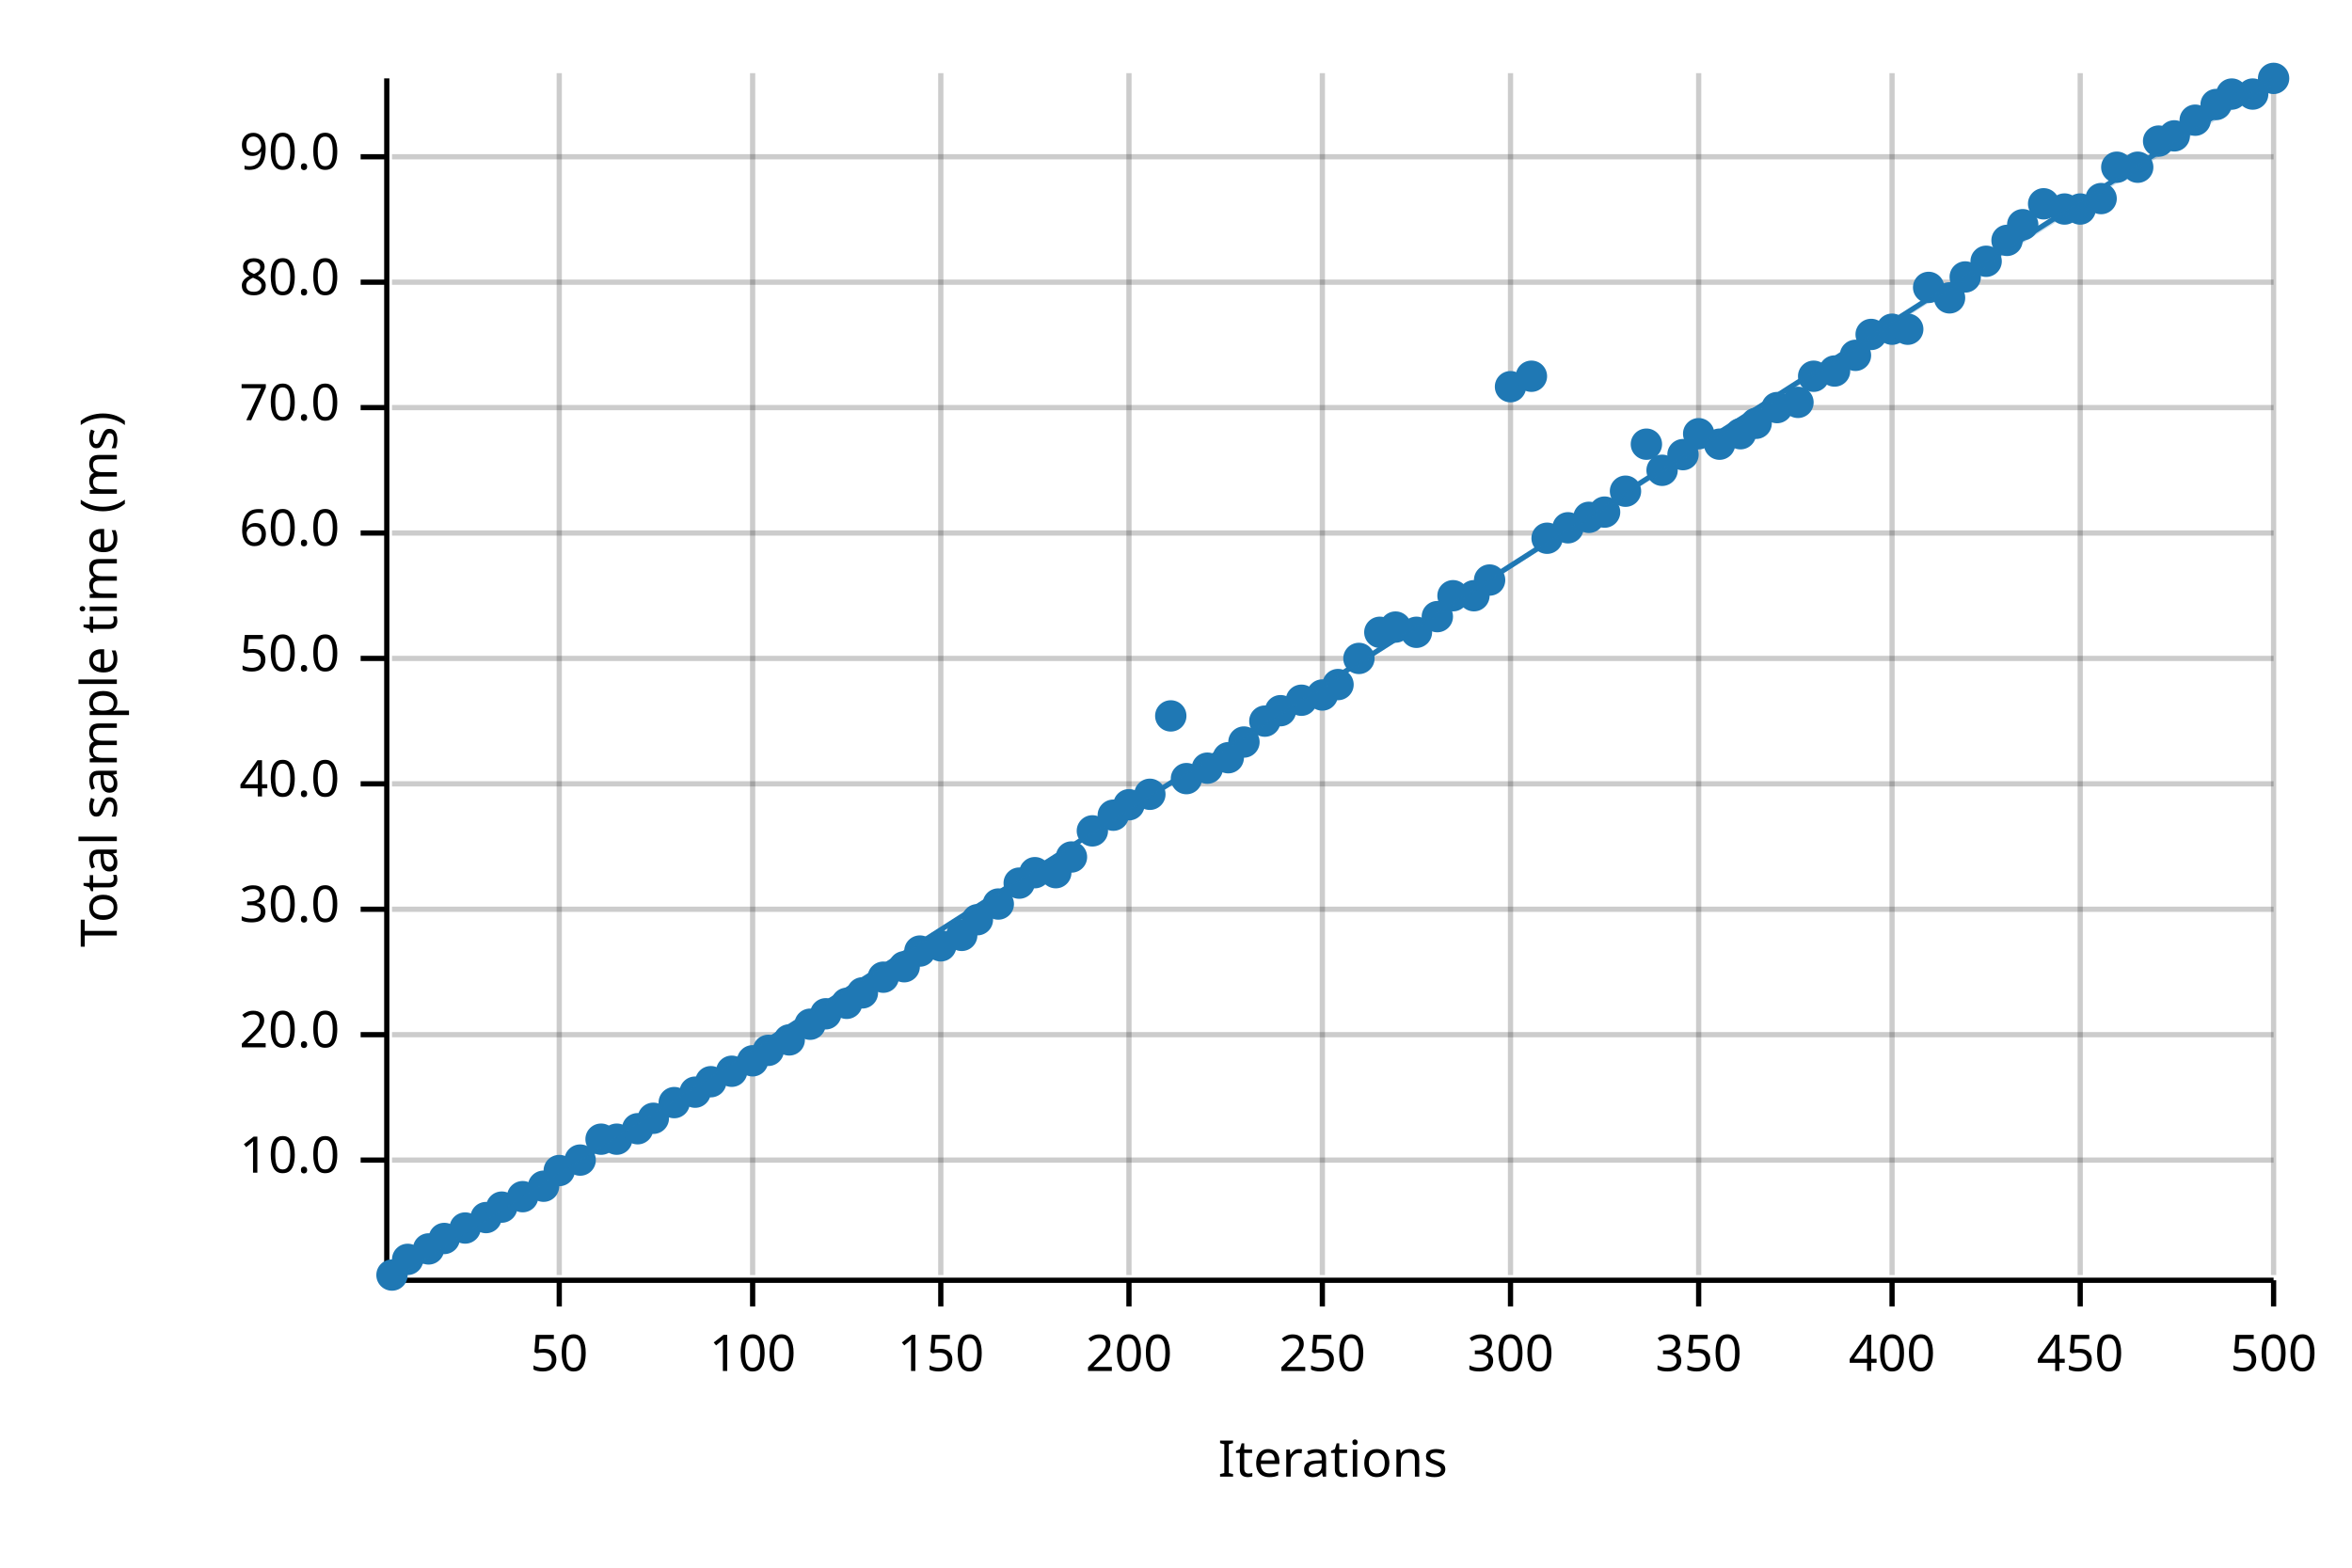
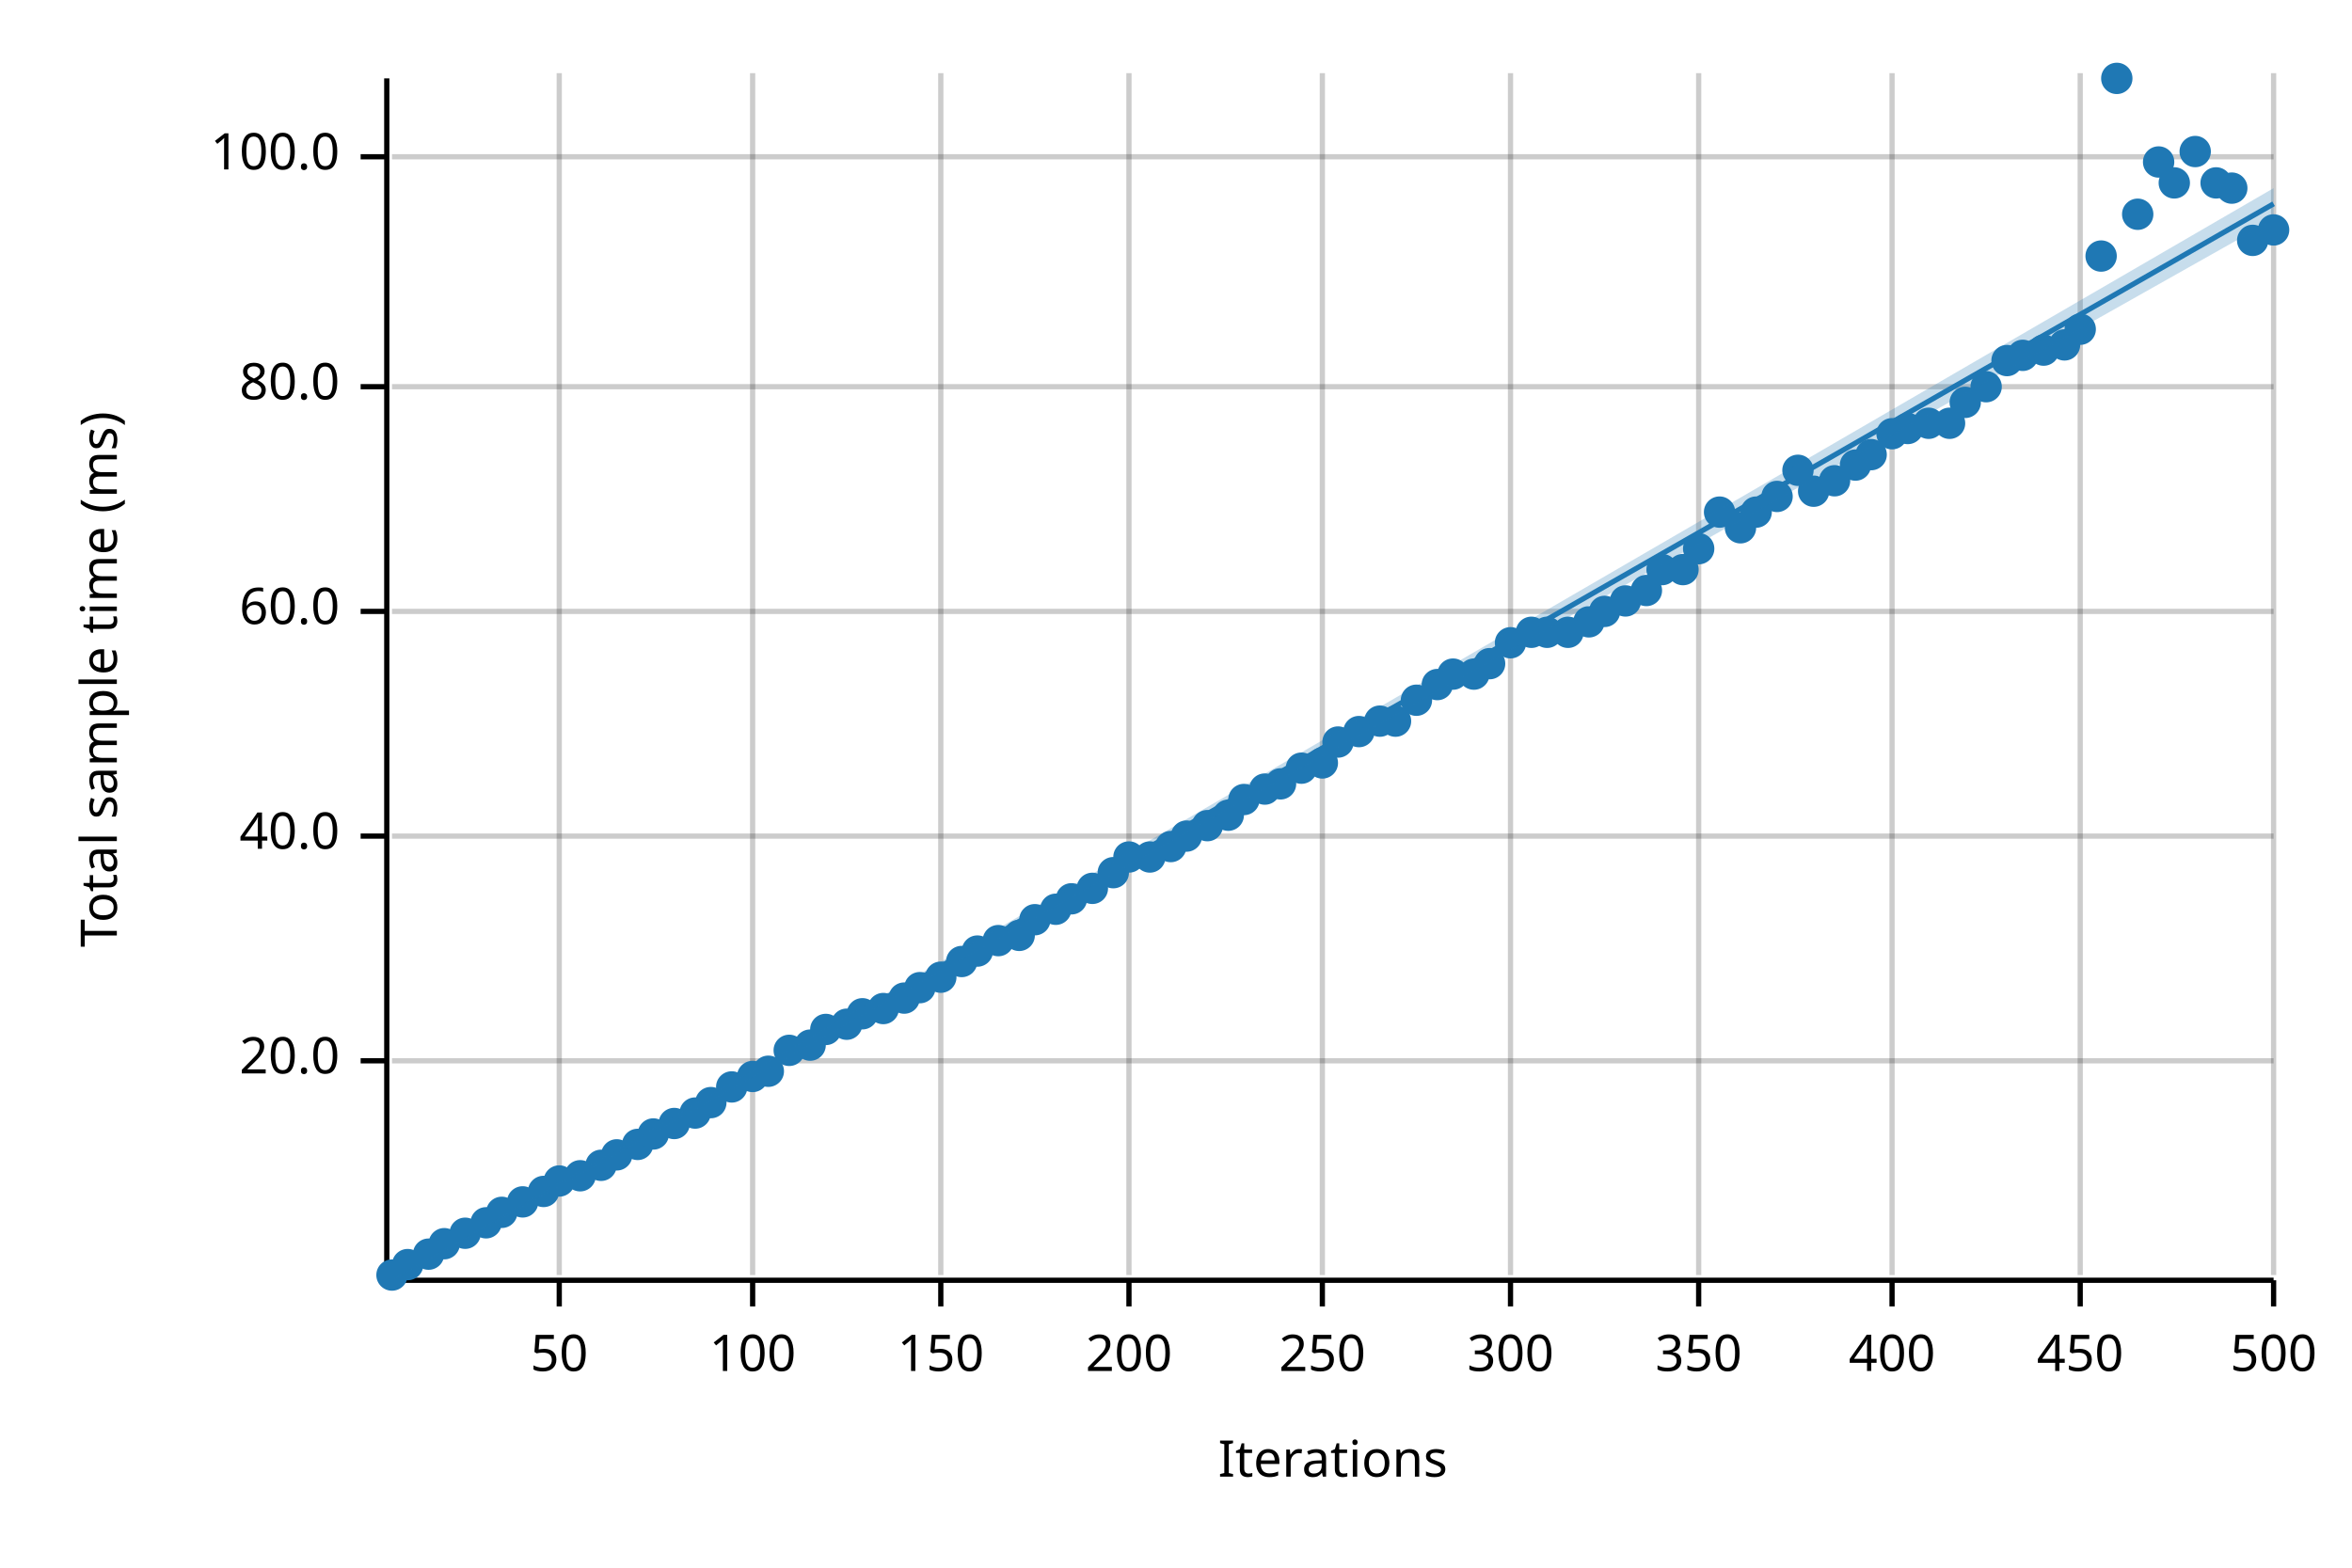
<svg xmlns="http://www.w3.org/2000/svg" width="450" height="300" viewBox="0 0 450 300">
  <text x="15" y="130" dy="0.76em" text-anchor="middle" font-family="sans-serif" font-size="9.677" opacity="1" fill="#000000" transform="rotate(270, 15, 130)">
Total sample time (ms)
</text>
  <text x="255" y="285" dy="-0.5ex" text-anchor="middle" font-family="sans-serif" font-size="9.677" opacity="1" fill="#000000">
Iterations
</text>
  <line opacity="0.2" stroke="#000000" stroke-width="1" x1="107" y1="244" x2="107" y2="14" />
  <line opacity="0.2" stroke="#000000" stroke-width="1" x1="144" y1="244" x2="144" y2="14" />
  <line opacity="0.2" stroke="#000000" stroke-width="1" x1="180" y1="244" x2="180" y2="14" />
  <line opacity="0.2" stroke="#000000" stroke-width="1" x1="216" y1="244" x2="216" y2="14" />
  <line opacity="0.2" stroke="#000000" stroke-width="1" x1="253" y1="244" x2="253" y2="14" />
  <line opacity="0.2" stroke="#000000" stroke-width="1" x1="289" y1="244" x2="289" y2="14" />
  <line opacity="0.2" stroke="#000000" stroke-width="1" x1="325" y1="244" x2="325" y2="14" />
  <line opacity="0.2" stroke="#000000" stroke-width="1" x1="362" y1="244" x2="362" y2="14" />
  <line opacity="0.2" stroke="#000000" stroke-width="1" x1="398" y1="244" x2="398" y2="14" />
  <line opacity="0.2" stroke="#000000" stroke-width="1" x1="435" y1="244" x2="435" y2="14" />
-   <line opacity="0.2" stroke="#000000" stroke-width="1" x1="75" y1="222" x2="435" y2="222" />
-   <line opacity="0.2" stroke="#000000" stroke-width="1" x1="75" y1="198" x2="435" y2="198" />
-   <line opacity="0.2" stroke="#000000" stroke-width="1" x1="75" y1="174" x2="435" y2="174" />
-   <line opacity="0.2" stroke="#000000" stroke-width="1" x1="75" y1="150" x2="435" y2="150" />
-   <line opacity="0.2" stroke="#000000" stroke-width="1" x1="75" y1="126" x2="435" y2="126" />
-   <line opacity="0.2" stroke="#000000" stroke-width="1" x1="75" y1="102" x2="435" y2="102" />
-   <line opacity="0.2" stroke="#000000" stroke-width="1" x1="75" y1="78" x2="435" y2="78" />
-   <line opacity="0.2" stroke="#000000" stroke-width="1" x1="75" y1="54" x2="435" y2="54" />
+   <line opacity="0.2" stroke="#000000" stroke-width="1" x1="75" y1="203" x2="435" y2="203" />
+   <line opacity="0.2" stroke="#000000" stroke-width="1" x1="75" y1="160" x2="435" y2="160" />
+   <line opacity="0.2" stroke="#000000" stroke-width="1" x1="75" y1="117" x2="435" y2="117" />
+   <line opacity="0.2" stroke="#000000" stroke-width="1" x1="75" y1="74" x2="435" y2="74" />
  <line opacity="0.2" stroke="#000000" stroke-width="1" x1="75" y1="30" x2="435" y2="30" />
  <polyline fill="none" opacity="1" stroke="#000000" stroke-width="1" points="74,15 74,245 " />
-   <text x="65" y="222" dy="0.5ex" text-anchor="end" font-family="sans-serif" font-size="9.677" opacity="1" fill="#000000">
- 10.0
- </text>
-   <polyline fill="none" opacity="1" stroke="#000000" stroke-width="1" points="69,222 74,222 " />
-   <text x="65" y="198" dy="0.5ex" text-anchor="end" font-family="sans-serif" font-size="9.677" opacity="1" fill="#000000">
+   <text x="65" y="203" dy="0.5ex" text-anchor="end" font-family="sans-serif" font-size="9.677" opacity="1" fill="#000000">
20.0
</text>
-   <polyline fill="none" opacity="1" stroke="#000000" stroke-width="1" points="69,198 74,198 " />
-   <text x="65" y="174" dy="0.5ex" text-anchor="end" font-family="sans-serif" font-size="9.677" opacity="1" fill="#000000">
- 30.0
- </text>
-   <polyline fill="none" opacity="1" stroke="#000000" stroke-width="1" points="69,174 74,174 " />
-   <text x="65" y="150" dy="0.5ex" text-anchor="end" font-family="sans-serif" font-size="9.677" opacity="1" fill="#000000">
+   <polyline fill="none" opacity="1" stroke="#000000" stroke-width="1" points="69,203 74,203 " />
+   <text x="65" y="160" dy="0.5ex" text-anchor="end" font-family="sans-serif" font-size="9.677" opacity="1" fill="#000000">
40.0
</text>
-   <polyline fill="none" opacity="1" stroke="#000000" stroke-width="1" points="69,150 74,150 " />
-   <text x="65" y="126" dy="0.5ex" text-anchor="end" font-family="sans-serif" font-size="9.677" opacity="1" fill="#000000">
- 50.0
- </text>
-   <polyline fill="none" opacity="1" stroke="#000000" stroke-width="1" points="69,126 74,126 " />
-   <text x="65" y="102" dy="0.5ex" text-anchor="end" font-family="sans-serif" font-size="9.677" opacity="1" fill="#000000">
+   <polyline fill="none" opacity="1" stroke="#000000" stroke-width="1" points="69,160 74,160 " />
+   <text x="65" y="117" dy="0.5ex" text-anchor="end" font-family="sans-serif" font-size="9.677" opacity="1" fill="#000000">
60.0
</text>
-   <polyline fill="none" opacity="1" stroke="#000000" stroke-width="1" points="69,102 74,102 " />
-   <text x="65" y="78" dy="0.5ex" text-anchor="end" font-family="sans-serif" font-size="9.677" opacity="1" fill="#000000">
- 70.0
- </text>
-   <polyline fill="none" opacity="1" stroke="#000000" stroke-width="1" points="69,78 74,78 " />
-   <text x="65" y="54" dy="0.5ex" text-anchor="end" font-family="sans-serif" font-size="9.677" opacity="1" fill="#000000">
+   <polyline fill="none" opacity="1" stroke="#000000" stroke-width="1" points="69,117 74,117 " />
+   <text x="65" y="74" dy="0.5ex" text-anchor="end" font-family="sans-serif" font-size="9.677" opacity="1" fill="#000000">
80.0
</text>
-   <polyline fill="none" opacity="1" stroke="#000000" stroke-width="1" points="69,54 74,54 " />
+   <polyline fill="none" opacity="1" stroke="#000000" stroke-width="1" points="69,74 74,74 " />
  <text x="65" y="30" dy="0.5ex" text-anchor="end" font-family="sans-serif" font-size="9.677" opacity="1" fill="#000000">
- 90.0
+ 100.0
</text>
  <polyline fill="none" opacity="1" stroke="#000000" stroke-width="1" points="69,30 74,30 " />
  <polyline fill="none" opacity="1" stroke="#000000" stroke-width="1" points="75,245 435,245 " />
  <text x="107" y="255" dy="0.76em" text-anchor="middle" font-family="sans-serif" font-size="9.677" opacity="1" fill="#000000">
50
</text>
  <polyline fill="none" opacity="1" stroke="#000000" stroke-width="1" points="107,245 107,250 " />
  <text x="144" y="255" dy="0.76em" text-anchor="middle" font-family="sans-serif" font-size="9.677" opacity="1" fill="#000000">
100
</text>
  <polyline fill="none" opacity="1" stroke="#000000" stroke-width="1" points="144,245 144,250 " />
  <text x="180" y="255" dy="0.76em" text-anchor="middle" font-family="sans-serif" font-size="9.677" opacity="1" fill="#000000">
150
</text>
  <polyline fill="none" opacity="1" stroke="#000000" stroke-width="1" points="180,245 180,250 " />
  <text x="216" y="255" dy="0.76em" text-anchor="middle" font-family="sans-serif" font-size="9.677" opacity="1" fill="#000000">
200
</text>
  <polyline fill="none" opacity="1" stroke="#000000" stroke-width="1" points="216,245 216,250 " />
  <text x="253" y="255" dy="0.76em" text-anchor="middle" font-family="sans-serif" font-size="9.677" opacity="1" fill="#000000">
250
</text>
  <polyline fill="none" opacity="1" stroke="#000000" stroke-width="1" points="253,245 253,250 " />
  <text x="289" y="255" dy="0.76em" text-anchor="middle" font-family="sans-serif" font-size="9.677" opacity="1" fill="#000000">
300
</text>
  <polyline fill="none" opacity="1" stroke="#000000" stroke-width="1" points="289,245 289,250 " />
  <text x="325" y="255" dy="0.76em" text-anchor="middle" font-family="sans-serif" font-size="9.677" opacity="1" fill="#000000">
350
</text>
  <polyline fill="none" opacity="1" stroke="#000000" stroke-width="1" points="325,245 325,250 " />
  <text x="362" y="255" dy="0.76em" text-anchor="middle" font-family="sans-serif" font-size="9.677" opacity="1" fill="#000000">
400
</text>
  <polyline fill="none" opacity="1" stroke="#000000" stroke-width="1" points="362,245 362,250 " />
  <text x="398" y="255" dy="0.76em" text-anchor="middle" font-family="sans-serif" font-size="9.677" opacity="1" fill="#000000">
450
</text>
  <polyline fill="none" opacity="1" stroke="#000000" stroke-width="1" points="398,245 398,250 " />
  <text x="435" y="255" dy="0.76em" text-anchor="middle" font-family="sans-serif" font-size="9.677" opacity="1" fill="#000000">
500
</text>
  <polyline fill="none" opacity="1" stroke="#000000" stroke-width="1" points="435,245 435,250 " />
  <circle cx="75" cy="244" r="3" opacity="1" fill="#1F78B4" stroke="none" stroke-width="1" />
-   <circle cx="78" cy="241" r="3" opacity="1" fill="#1F78B4" stroke="none" stroke-width="1" />
-   <circle cx="82" cy="239" r="3" opacity="1" fill="#1F78B4" stroke="none" stroke-width="1" />
-   <circle cx="85" cy="237" r="3" opacity="1" fill="#1F78B4" stroke="none" stroke-width="1" />
-   <circle cx="89" cy="235" r="3" opacity="1" fill="#1F78B4" stroke="none" stroke-width="1" />
-   <circle cx="93" cy="233" r="3" opacity="1" fill="#1F78B4" stroke="none" stroke-width="1" />
-   <circle cx="96" cy="231" r="3" opacity="1" fill="#1F78B4" stroke="none" stroke-width="1" />
-   <circle cx="100" cy="229" r="3" opacity="1" fill="#1F78B4" stroke="none" stroke-width="1" />
-   <circle cx="104" cy="227" r="3" opacity="1" fill="#1F78B4" stroke="none" stroke-width="1" />
-   <circle cx="107" cy="224" r="3" opacity="1" fill="#1F78B4" stroke="none" stroke-width="1" />
-   <circle cx="111" cy="222" r="3" opacity="1" fill="#1F78B4" stroke="none" stroke-width="1" />
-   <circle cx="115" cy="218" r="3" opacity="1" fill="#1F78B4" stroke="none" stroke-width="1" />
-   <circle cx="118" cy="218" r="3" opacity="1" fill="#1F78B4" stroke="none" stroke-width="1" />
-   <circle cx="122" cy="216" r="3" opacity="1" fill="#1F78B4" stroke="none" stroke-width="1" />
-   <circle cx="125" cy="214" r="3" opacity="1" fill="#1F78B4" stroke="none" stroke-width="1" />
-   <circle cx="129" cy="211" r="3" opacity="1" fill="#1F78B4" stroke="none" stroke-width="1" />
-   <circle cx="133" cy="209" r="3" opacity="1" fill="#1F78B4" stroke="none" stroke-width="1" />
-   <circle cx="136" cy="207" r="3" opacity="1" fill="#1F78B4" stroke="none" stroke-width="1" />
-   <circle cx="140" cy="205" r="3" opacity="1" fill="#1F78B4" stroke="none" stroke-width="1" />
-   <circle cx="144" cy="203" r="3" opacity="1" fill="#1F78B4" stroke="none" stroke-width="1" />
-   <circle cx="147" cy="201" r="3" opacity="1" fill="#1F78B4" stroke="none" stroke-width="1" />
-   <circle cx="151" cy="199" r="3" opacity="1" fill="#1F78B4" stroke="none" stroke-width="1" />
-   <circle cx="155" cy="196" r="3" opacity="1" fill="#1F78B4" stroke="none" stroke-width="1" />
-   <circle cx="158" cy="194" r="3" opacity="1" fill="#1F78B4" stroke="none" stroke-width="1" />
-   <circle cx="162" cy="192" r="3" opacity="1" fill="#1F78B4" stroke="none" stroke-width="1" />
-   <circle cx="165" cy="190" r="3" opacity="1" fill="#1F78B4" stroke="none" stroke-width="1" />
-   <circle cx="169" cy="187" r="3" opacity="1" fill="#1F78B4" stroke="none" stroke-width="1" />
-   <circle cx="173" cy="185" r="3" opacity="1" fill="#1F78B4" stroke="none" stroke-width="1" />
-   <circle cx="176" cy="182" r="3" opacity="1" fill="#1F78B4" stroke="none" stroke-width="1" />
-   <circle cx="180" cy="181" r="3" opacity="1" fill="#1F78B4" stroke="none" stroke-width="1" />
-   <circle cx="184" cy="179" r="3" opacity="1" fill="#1F78B4" stroke="none" stroke-width="1" />
-   <circle cx="187" cy="176" r="3" opacity="1" fill="#1F78B4" stroke="none" stroke-width="1" />
-   <circle cx="191" cy="173" r="3" opacity="1" fill="#1F78B4" stroke="none" stroke-width="1" />
-   <circle cx="195" cy="169" r="3" opacity="1" fill="#1F78B4" stroke="none" stroke-width="1" />
-   <circle cx="198" cy="167" r="3" opacity="1" fill="#1F78B4" stroke="none" stroke-width="1" />
-   <circle cx="202" cy="167" r="3" opacity="1" fill="#1F78B4" stroke="none" stroke-width="1" />
-   <circle cx="205" cy="164" r="3" opacity="1" fill="#1F78B4" stroke="none" stroke-width="1" />
-   <circle cx="209" cy="159" r="3" opacity="1" fill="#1F78B4" stroke="none" stroke-width="1" />
-   <circle cx="213" cy="156" r="3" opacity="1" fill="#1F78B4" stroke="none" stroke-width="1" />
-   <circle cx="216" cy="154" r="3" opacity="1" fill="#1F78B4" stroke="none" stroke-width="1" />
-   <circle cx="220" cy="152" r="3" opacity="1" fill="#1F78B4" stroke="none" stroke-width="1" />
-   <circle cx="224" cy="137" r="3" opacity="1" fill="#1F78B4" stroke="none" stroke-width="1" />
-   <circle cx="227" cy="149" r="3" opacity="1" fill="#1F78B4" stroke="none" stroke-width="1" />
-   <circle cx="231" cy="147" r="3" opacity="1" fill="#1F78B4" stroke="none" stroke-width="1" />
-   <circle cx="235" cy="145" r="3" opacity="1" fill="#1F78B4" stroke="none" stroke-width="1" />
-   <circle cx="238" cy="142" r="3" opacity="1" fill="#1F78B4" stroke="none" stroke-width="1" />
-   <circle cx="242" cy="138" r="3" opacity="1" fill="#1F78B4" stroke="none" stroke-width="1" />
-   <circle cx="245" cy="136" r="3" opacity="1" fill="#1F78B4" stroke="none" stroke-width="1" />
-   <circle cx="249" cy="134" r="3" opacity="1" fill="#1F78B4" stroke="none" stroke-width="1" />
-   <circle cx="253" cy="133" r="3" opacity="1" fill="#1F78B4" stroke="none" stroke-width="1" />
-   <circle cx="256" cy="131" r="3" opacity="1" fill="#1F78B4" stroke="none" stroke-width="1" />
-   <circle cx="260" cy="126" r="3" opacity="1" fill="#1F78B4" stroke="none" stroke-width="1" />
-   <circle cx="264" cy="121" r="3" opacity="1" fill="#1F78B4" stroke="none" stroke-width="1" />
-   <circle cx="267" cy="120" r="3" opacity="1" fill="#1F78B4" stroke="none" stroke-width="1" />
-   <circle cx="271" cy="121" r="3" opacity="1" fill="#1F78B4" stroke="none" stroke-width="1" />
-   <circle cx="275" cy="118" r="3" opacity="1" fill="#1F78B4" stroke="none" stroke-width="1" />
-   <circle cx="278" cy="114" r="3" opacity="1" fill="#1F78B4" stroke="none" stroke-width="1" />
-   <circle cx="282" cy="114" r="3" opacity="1" fill="#1F78B4" stroke="none" stroke-width="1" />
-   <circle cx="285" cy="111" r="3" opacity="1" fill="#1F78B4" stroke="none" stroke-width="1" />
-   <circle cx="289" cy="74" r="3" opacity="1" fill="#1F78B4" stroke="none" stroke-width="1" />
-   <circle cx="293" cy="72" r="3" opacity="1" fill="#1F78B4" stroke="none" stroke-width="1" />
-   <circle cx="296" cy="103" r="3" opacity="1" fill="#1F78B4" stroke="none" stroke-width="1" />
-   <circle cx="300" cy="101" r="3" opacity="1" fill="#1F78B4" stroke="none" stroke-width="1" />
-   <circle cx="304" cy="99" r="3" opacity="1" fill="#1F78B4" stroke="none" stroke-width="1" />
-   <circle cx="307" cy="98" r="3" opacity="1" fill="#1F78B4" stroke="none" stroke-width="1" />
-   <circle cx="311" cy="94" r="3" opacity="1" fill="#1F78B4" stroke="none" stroke-width="1" />
-   <circle cx="315" cy="85" r="3" opacity="1" fill="#1F78B4" stroke="none" stroke-width="1" />
-   <circle cx="318" cy="90" r="3" opacity="1" fill="#1F78B4" stroke="none" stroke-width="1" />
-   <circle cx="322" cy="87" r="3" opacity="1" fill="#1F78B4" stroke="none" stroke-width="1" />
-   <circle cx="325" cy="83" r="3" opacity="1" fill="#1F78B4" stroke="none" stroke-width="1" />
-   <circle cx="329" cy="85" r="3" opacity="1" fill="#1F78B4" stroke="none" stroke-width="1" />
-   <circle cx="333" cy="83" r="3" opacity="1" fill="#1F78B4" stroke="none" stroke-width="1" />
-   <circle cx="336" cy="81" r="3" opacity="1" fill="#1F78B4" stroke="none" stroke-width="1" />
-   <circle cx="340" cy="78" r="3" opacity="1" fill="#1F78B4" stroke="none" stroke-width="1" />
-   <circle cx="344" cy="77" r="3" opacity="1" fill="#1F78B4" stroke="none" stroke-width="1" />
-   <circle cx="347" cy="72" r="3" opacity="1" fill="#1F78B4" stroke="none" stroke-width="1" />
-   <circle cx="351" cy="71" r="3" opacity="1" fill="#1F78B4" stroke="none" stroke-width="1" />
-   <circle cx="355" cy="68" r="3" opacity="1" fill="#1F78B4" stroke="none" stroke-width="1" />
-   <circle cx="358" cy="64" r="3" opacity="1" fill="#1F78B4" stroke="none" stroke-width="1" />
-   <circle cx="362" cy="63" r="3" opacity="1" fill="#1F78B4" stroke="none" stroke-width="1" />
-   <circle cx="365" cy="63" r="3" opacity="1" fill="#1F78B4" stroke="none" stroke-width="1" />
-   <circle cx="369" cy="55" r="3" opacity="1" fill="#1F78B4" stroke="none" stroke-width="1" />
-   <circle cx="373" cy="57" r="3" opacity="1" fill="#1F78B4" stroke="none" stroke-width="1" />
-   <circle cx="376" cy="53" r="3" opacity="1" fill="#1F78B4" stroke="none" stroke-width="1" />
-   <circle cx="380" cy="50" r="3" opacity="1" fill="#1F78B4" stroke="none" stroke-width="1" />
-   <circle cx="384" cy="46" r="3" opacity="1" fill="#1F78B4" stroke="none" stroke-width="1" />
-   <circle cx="387" cy="43" r="3" opacity="1" fill="#1F78B4" stroke="none" stroke-width="1" />
-   <circle cx="391" cy="39" r="3" opacity="1" fill="#1F78B4" stroke="none" stroke-width="1" />
-   <circle cx="395" cy="40" r="3" opacity="1" fill="#1F78B4" stroke="none" stroke-width="1" />
-   <circle cx="398" cy="40" r="3" opacity="1" fill="#1F78B4" stroke="none" stroke-width="1" />
-   <circle cx="402" cy="38" r="3" opacity="1" fill="#1F78B4" stroke="none" stroke-width="1" />
-   <circle cx="405" cy="32" r="3" opacity="1" fill="#1F78B4" stroke="none" stroke-width="1" />
-   <circle cx="409" cy="32" r="3" opacity="1" fill="#1F78B4" stroke="none" stroke-width="1" />
-   <circle cx="413" cy="27" r="3" opacity="1" fill="#1F78B4" stroke="none" stroke-width="1" />
-   <circle cx="416" cy="26" r="3" opacity="1" fill="#1F78B4" stroke="none" stroke-width="1" />
-   <circle cx="420" cy="23" r="3" opacity="1" fill="#1F78B4" stroke="none" stroke-width="1" />
-   <circle cx="424" cy="20" r="3" opacity="1" fill="#1F78B4" stroke="none" stroke-width="1" />
-   <circle cx="427" cy="18" r="3" opacity="1" fill="#1F78B4" stroke="none" stroke-width="1" />
-   <circle cx="431" cy="18" r="3" opacity="1" fill="#1F78B4" stroke="none" stroke-width="1" />
-   <circle cx="435" cy="15" r="3" opacity="1" fill="#1F78B4" stroke="none" stroke-width="1" />
-   <polyline fill="none" opacity="1" stroke="#1F78B4" stroke-width="1" points="75,245 435,15 " />
-   <polygon opacity="0.25" fill="#1F78B4" points="75,245 435,16 435,15 " />
+   <circle cx="78" cy="242" r="3" opacity="1" fill="#1F78B4" stroke="none" stroke-width="1" />
+   <circle cx="82" cy="240" r="3" opacity="1" fill="#1F78B4" stroke="none" stroke-width="1" />
+   <circle cx="85" cy="238" r="3" opacity="1" fill="#1F78B4" stroke="none" stroke-width="1" />
+   <circle cx="89" cy="236" r="3" opacity="1" fill="#1F78B4" stroke="none" stroke-width="1" />
+   <circle cx="93" cy="234" r="3" opacity="1" fill="#1F78B4" stroke="none" stroke-width="1" />
+   <circle cx="96" cy="232" r="3" opacity="1" fill="#1F78B4" stroke="none" stroke-width="1" />
+   <circle cx="100" cy="230" r="3" opacity="1" fill="#1F78B4" stroke="none" stroke-width="1" />
+   <circle cx="104" cy="228" r="3" opacity="1" fill="#1F78B4" stroke="none" stroke-width="1" />
+   <circle cx="107" cy="226" r="3" opacity="1" fill="#1F78B4" stroke="none" stroke-width="1" />
+   <circle cx="111" cy="225" r="3" opacity="1" fill="#1F78B4" stroke="none" stroke-width="1" />
+   <circle cx="115" cy="223" r="3" opacity="1" fill="#1F78B4" stroke="none" stroke-width="1" />
+   <circle cx="118" cy="221" r="3" opacity="1" fill="#1F78B4" stroke="none" stroke-width="1" />
+   <circle cx="122" cy="219" r="3" opacity="1" fill="#1F78B4" stroke="none" stroke-width="1" />
+   <circle cx="125" cy="217" r="3" opacity="1" fill="#1F78B4" stroke="none" stroke-width="1" />
+   <circle cx="129" cy="215" r="3" opacity="1" fill="#1F78B4" stroke="none" stroke-width="1" />
+   <circle cx="133" cy="213" r="3" opacity="1" fill="#1F78B4" stroke="none" stroke-width="1" />
+   <circle cx="136" cy="211" r="3" opacity="1" fill="#1F78B4" stroke="none" stroke-width="1" />
+   <circle cx="140" cy="208" r="3" opacity="1" fill="#1F78B4" stroke="none" stroke-width="1" />
+   <circle cx="144" cy="206" r="3" opacity="1" fill="#1F78B4" stroke="none" stroke-width="1" />
+   <circle cx="147" cy="205" r="3" opacity="1" fill="#1F78B4" stroke="none" stroke-width="1" />
+   <circle cx="151" cy="201" r="3" opacity="1" fill="#1F78B4" stroke="none" stroke-width="1" />
+   <circle cx="155" cy="200" r="3" opacity="1" fill="#1F78B4" stroke="none" stroke-width="1" />
+   <circle cx="158" cy="197" r="3" opacity="1" fill="#1F78B4" stroke="none" stroke-width="1" />
+   <circle cx="162" cy="196" r="3" opacity="1" fill="#1F78B4" stroke="none" stroke-width="1" />
+   <circle cx="165" cy="194" r="3" opacity="1" fill="#1F78B4" stroke="none" stroke-width="1" />
+   <circle cx="169" cy="193" r="3" opacity="1" fill="#1F78B4" stroke="none" stroke-width="1" />
+   <circle cx="173" cy="191" r="3" opacity="1" fill="#1F78B4" stroke="none" stroke-width="1" />
+   <circle cx="176" cy="189" r="3" opacity="1" fill="#1F78B4" stroke="none" stroke-width="1" />
+   <circle cx="180" cy="187" r="3" opacity="1" fill="#1F78B4" stroke="none" stroke-width="1" />
+   <circle cx="184" cy="184" r="3" opacity="1" fill="#1F78B4" stroke="none" stroke-width="1" />
+   <circle cx="187" cy="182" r="3" opacity="1" fill="#1F78B4" stroke="none" stroke-width="1" />
+   <circle cx="191" cy="180" r="3" opacity="1" fill="#1F78B4" stroke="none" stroke-width="1" />
+   <circle cx="195" cy="179" r="3" opacity="1" fill="#1F78B4" stroke="none" stroke-width="1" />
+   <circle cx="198" cy="176" r="3" opacity="1" fill="#1F78B4" stroke="none" stroke-width="1" />
+   <circle cx="202" cy="174" r="3" opacity="1" fill="#1F78B4" stroke="none" stroke-width="1" />
+   <circle cx="205" cy="172" r="3" opacity="1" fill="#1F78B4" stroke="none" stroke-width="1" />
+   <circle cx="209" cy="170" r="3" opacity="1" fill="#1F78B4" stroke="none" stroke-width="1" />
+   <circle cx="213" cy="167" r="3" opacity="1" fill="#1F78B4" stroke="none" stroke-width="1" />
+   <circle cx="216" cy="164" r="3" opacity="1" fill="#1F78B4" stroke="none" stroke-width="1" />
+   <circle cx="220" cy="164" r="3" opacity="1" fill="#1F78B4" stroke="none" stroke-width="1" />
+   <circle cx="224" cy="162" r="3" opacity="1" fill="#1F78B4" stroke="none" stroke-width="1" />
+   <circle cx="227" cy="160" r="3" opacity="1" fill="#1F78B4" stroke="none" stroke-width="1" />
+   <circle cx="231" cy="158" r="3" opacity="1" fill="#1F78B4" stroke="none" stroke-width="1" />
+   <circle cx="235" cy="156" r="3" opacity="1" fill="#1F78B4" stroke="none" stroke-width="1" />
+   <circle cx="238" cy="153" r="3" opacity="1" fill="#1F78B4" stroke="none" stroke-width="1" />
+   <circle cx="242" cy="151" r="3" opacity="1" fill="#1F78B4" stroke="none" stroke-width="1" />
+   <circle cx="245" cy="150" r="3" opacity="1" fill="#1F78B4" stroke="none" stroke-width="1" />
+   <circle cx="249" cy="147" r="3" opacity="1" fill="#1F78B4" stroke="none" stroke-width="1" />
+   <circle cx="253" cy="146" r="3" opacity="1" fill="#1F78B4" stroke="none" stroke-width="1" />
+   <circle cx="256" cy="142" r="3" opacity="1" fill="#1F78B4" stroke="none" stroke-width="1" />
+   <circle cx="260" cy="140" r="3" opacity="1" fill="#1F78B4" stroke="none" stroke-width="1" />
+   <circle cx="264" cy="138" r="3" opacity="1" fill="#1F78B4" stroke="none" stroke-width="1" />
+   <circle cx="267" cy="138" r="3" opacity="1" fill="#1F78B4" stroke="none" stroke-width="1" />
+   <circle cx="271" cy="134" r="3" opacity="1" fill="#1F78B4" stroke="none" stroke-width="1" />
+   <circle cx="275" cy="131" r="3" opacity="1" fill="#1F78B4" stroke="none" stroke-width="1" />
+   <circle cx="278" cy="129" r="3" opacity="1" fill="#1F78B4" stroke="none" stroke-width="1" />
+   <circle cx="282" cy="129" r="3" opacity="1" fill="#1F78B4" stroke="none" stroke-width="1" />
+   <circle cx="285" cy="127" r="3" opacity="1" fill="#1F78B4" stroke="none" stroke-width="1" />
+   <circle cx="289" cy="123" r="3" opacity="1" fill="#1F78B4" stroke="none" stroke-width="1" />
+   <circle cx="293" cy="121" r="3" opacity="1" fill="#1F78B4" stroke="none" stroke-width="1" />
+   <circle cx="296" cy="121" r="3" opacity="1" fill="#1F78B4" stroke="none" stroke-width="1" />
+   <circle cx="300" cy="121" r="3" opacity="1" fill="#1F78B4" stroke="none" stroke-width="1" />
+   <circle cx="304" cy="119" r="3" opacity="1" fill="#1F78B4" stroke="none" stroke-width="1" />
+   <circle cx="307" cy="117" r="3" opacity="1" fill="#1F78B4" stroke="none" stroke-width="1" />
+   <circle cx="311" cy="115" r="3" opacity="1" fill="#1F78B4" stroke="none" stroke-width="1" />
+   <circle cx="315" cy="113" r="3" opacity="1" fill="#1F78B4" stroke="none" stroke-width="1" />
+   <circle cx="318" cy="109" r="3" opacity="1" fill="#1F78B4" stroke="none" stroke-width="1" />
+   <circle cx="322" cy="109" r="3" opacity="1" fill="#1F78B4" stroke="none" stroke-width="1" />
+   <circle cx="325" cy="105" r="3" opacity="1" fill="#1F78B4" stroke="none" stroke-width="1" />
+   <circle cx="329" cy="98" r="3" opacity="1" fill="#1F78B4" stroke="none" stroke-width="1" />
+   <circle cx="333" cy="101" r="3" opacity="1" fill="#1F78B4" stroke="none" stroke-width="1" />
+   <circle cx="336" cy="98" r="3" opacity="1" fill="#1F78B4" stroke="none" stroke-width="1" />
+   <circle cx="340" cy="95" r="3" opacity="1" fill="#1F78B4" stroke="none" stroke-width="1" />
+   <circle cx="344" cy="90" r="3" opacity="1" fill="#1F78B4" stroke="none" stroke-width="1" />
+   <circle cx="347" cy="94" r="3" opacity="1" fill="#1F78B4" stroke="none" stroke-width="1" />
+   <circle cx="351" cy="92" r="3" opacity="1" fill="#1F78B4" stroke="none" stroke-width="1" />
+   <circle cx="355" cy="89" r="3" opacity="1" fill="#1F78B4" stroke="none" stroke-width="1" />
+   <circle cx="358" cy="87" r="3" opacity="1" fill="#1F78B4" stroke="none" stroke-width="1" />
+   <circle cx="362" cy="83" r="3" opacity="1" fill="#1F78B4" stroke="none" stroke-width="1" />
+   <circle cx="365" cy="82" r="3" opacity="1" fill="#1F78B4" stroke="none" stroke-width="1" />
+   <circle cx="369" cy="81" r="3" opacity="1" fill="#1F78B4" stroke="none" stroke-width="1" />
+   <circle cx="373" cy="81" r="3" opacity="1" fill="#1F78B4" stroke="none" stroke-width="1" />
+   <circle cx="376" cy="77" r="3" opacity="1" fill="#1F78B4" stroke="none" stroke-width="1" />
+   <circle cx="380" cy="74" r="3" opacity="1" fill="#1F78B4" stroke="none" stroke-width="1" />
+   <circle cx="384" cy="69" r="3" opacity="1" fill="#1F78B4" stroke="none" stroke-width="1" />
+   <circle cx="387" cy="68" r="3" opacity="1" fill="#1F78B4" stroke="none" stroke-width="1" />
+   <circle cx="391" cy="67" r="3" opacity="1" fill="#1F78B4" stroke="none" stroke-width="1" />
+   <circle cx="395" cy="66" r="3" opacity="1" fill="#1F78B4" stroke="none" stroke-width="1" />
+   <circle cx="398" cy="63" r="3" opacity="1" fill="#1F78B4" stroke="none" stroke-width="1" />
+   <circle cx="402" cy="49" r="3" opacity="1" fill="#1F78B4" stroke="none" stroke-width="1" />
+   <circle cx="405" cy="15" r="3" opacity="1" fill="#1F78B4" stroke="none" stroke-width="1" />
+   <circle cx="409" cy="41" r="3" opacity="1" fill="#1F78B4" stroke="none" stroke-width="1" />
+   <circle cx="413" cy="31" r="3" opacity="1" fill="#1F78B4" stroke="none" stroke-width="1" />
+   <circle cx="416" cy="35" r="3" opacity="1" fill="#1F78B4" stroke="none" stroke-width="1" />
+   <circle cx="420" cy="29" r="3" opacity="1" fill="#1F78B4" stroke="none" stroke-width="1" />
+   <circle cx="424" cy="35" r="3" opacity="1" fill="#1F78B4" stroke="none" stroke-width="1" />
+   <circle cx="427" cy="36" r="3" opacity="1" fill="#1F78B4" stroke="none" stroke-width="1" />
+   <circle cx="431" cy="46" r="3" opacity="1" fill="#1F78B4" stroke="none" stroke-width="1" />
+   <circle cx="435" cy="44" r="3" opacity="1" fill="#1F78B4" stroke="none" stroke-width="1" />
+   <polyline fill="none" opacity="1" stroke="#1F78B4" stroke-width="1" points="75,245 435,39 " />
+   <polygon opacity="0.25" fill="#1F78B4" points="75,245 435,42 435,36 " />
</svg>
